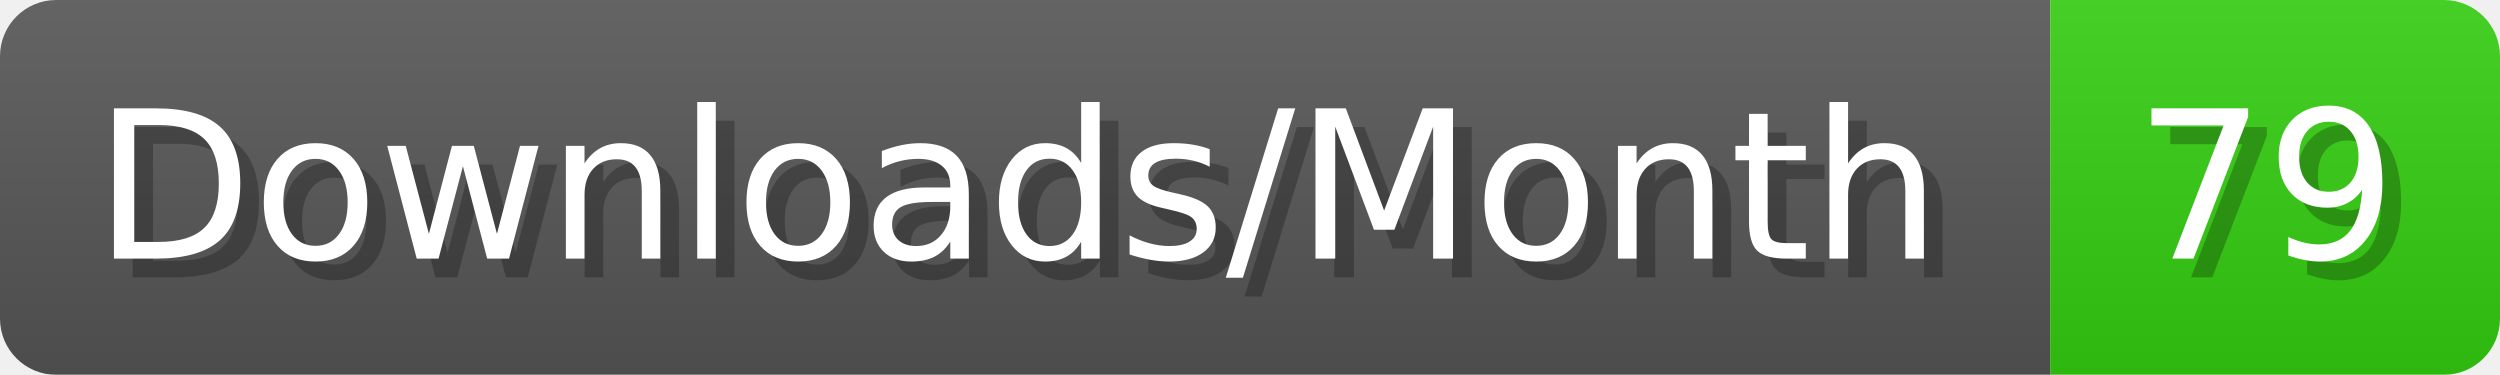
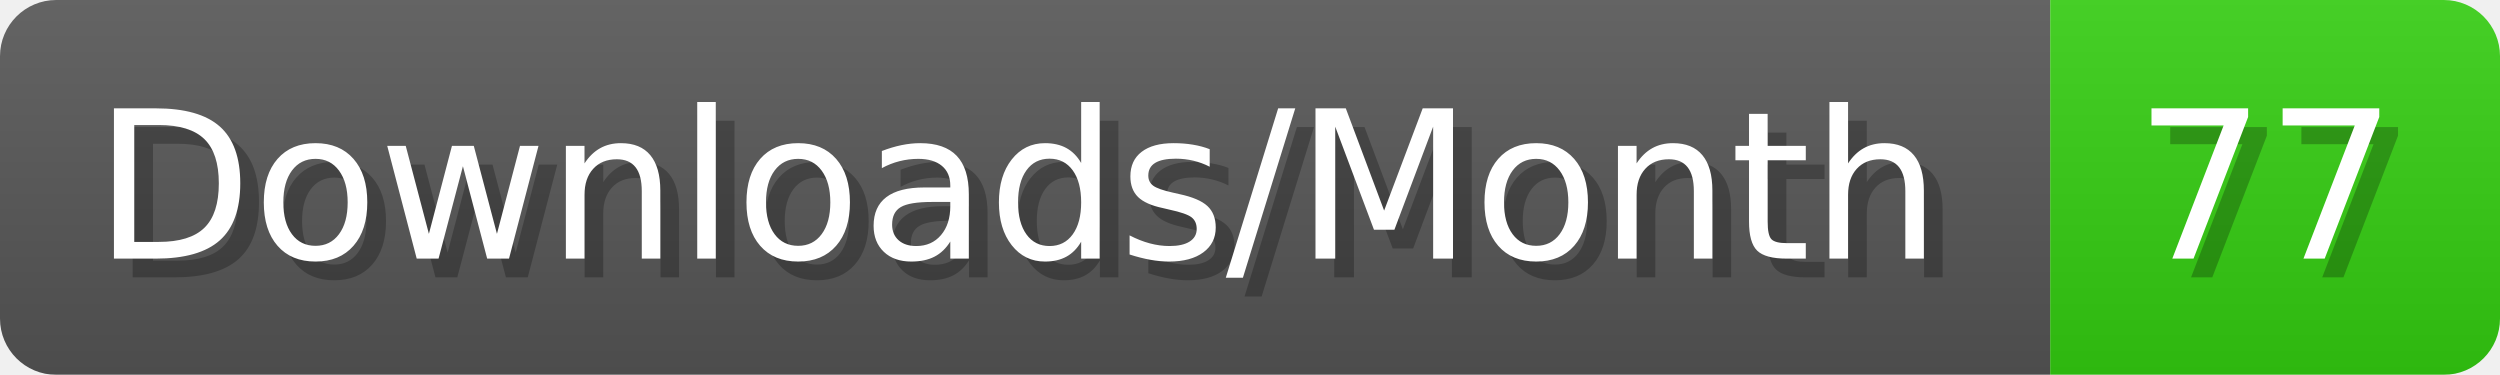
- <svg xmlns="http://www.w3.org/2000/svg" width="133.4" height="20" viewBox="0 0 1334 200" role="img" aria-label="Downloads/Month: 79">
+ <svg xmlns="http://www.w3.org/2000/svg" width="133.4" height="20" viewBox="0 0 1334 200" role="img" aria-label="Downloads/Month: 77">
  <linearGradient id="YlXUI" x2="0" y2="100%">
    <stop offset="0" stop-opacity=".1" stop-color="#EEE" />
    <stop offset="1" stop-opacity=".1" />
  </linearGradient>
  <mask id="JHhop">
    <rect width="1334" height="200" rx="30" fill="#FFF" />
  </mask>
  <g mask="url(#JHhop)">
    <rect width="1094" height="200" fill="#555" />
    <rect width="240" height="200" fill="#3C1" x="1094" />
    <rect width="1334" height="200" fill="url(#YlXUI)" />
  </g>
  <g aria-hidden="true" fill="#fff" text-anchor="start" font-family="Verdana,DejaVu Sans,sans-serif" font-size="110">
    <text x="60" y="148" textLength="994" fill="#000" opacity="0.25">Downloads/Month</text>
    <text x="50" y="138" textLength="994">Downloads/Month</text>
-     <text x="1149" y="148" textLength="140" fill="#000" opacity="0.25">79</text>
-     <text x="1139" y="138" textLength="140">79</text>
+     <text x="1149" y="148" textLength="140" fill="#000" opacity="0.25">77</text>
+     <text x="1139" y="138" textLength="140">77</text>
  </g>
</svg>
